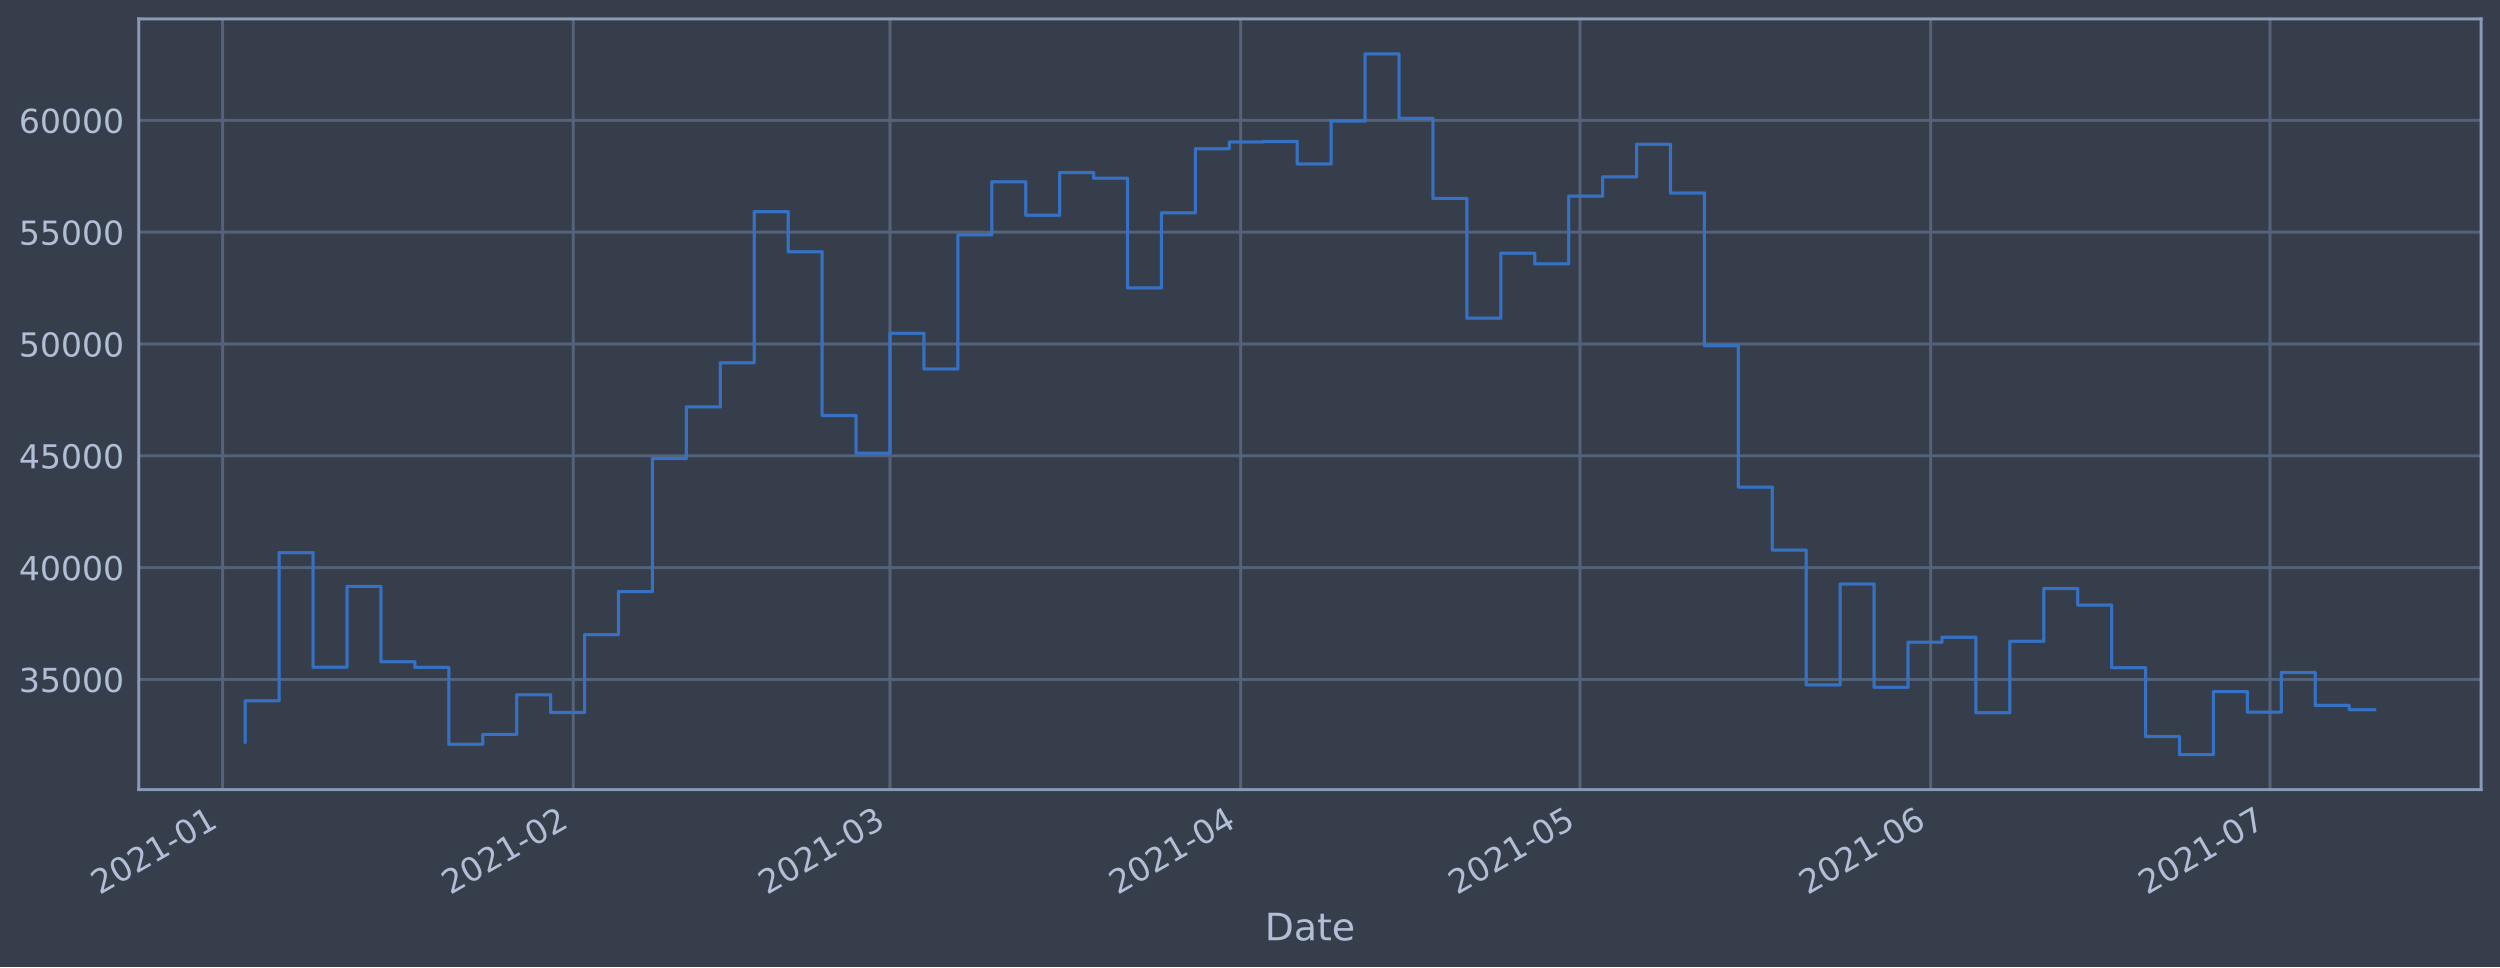
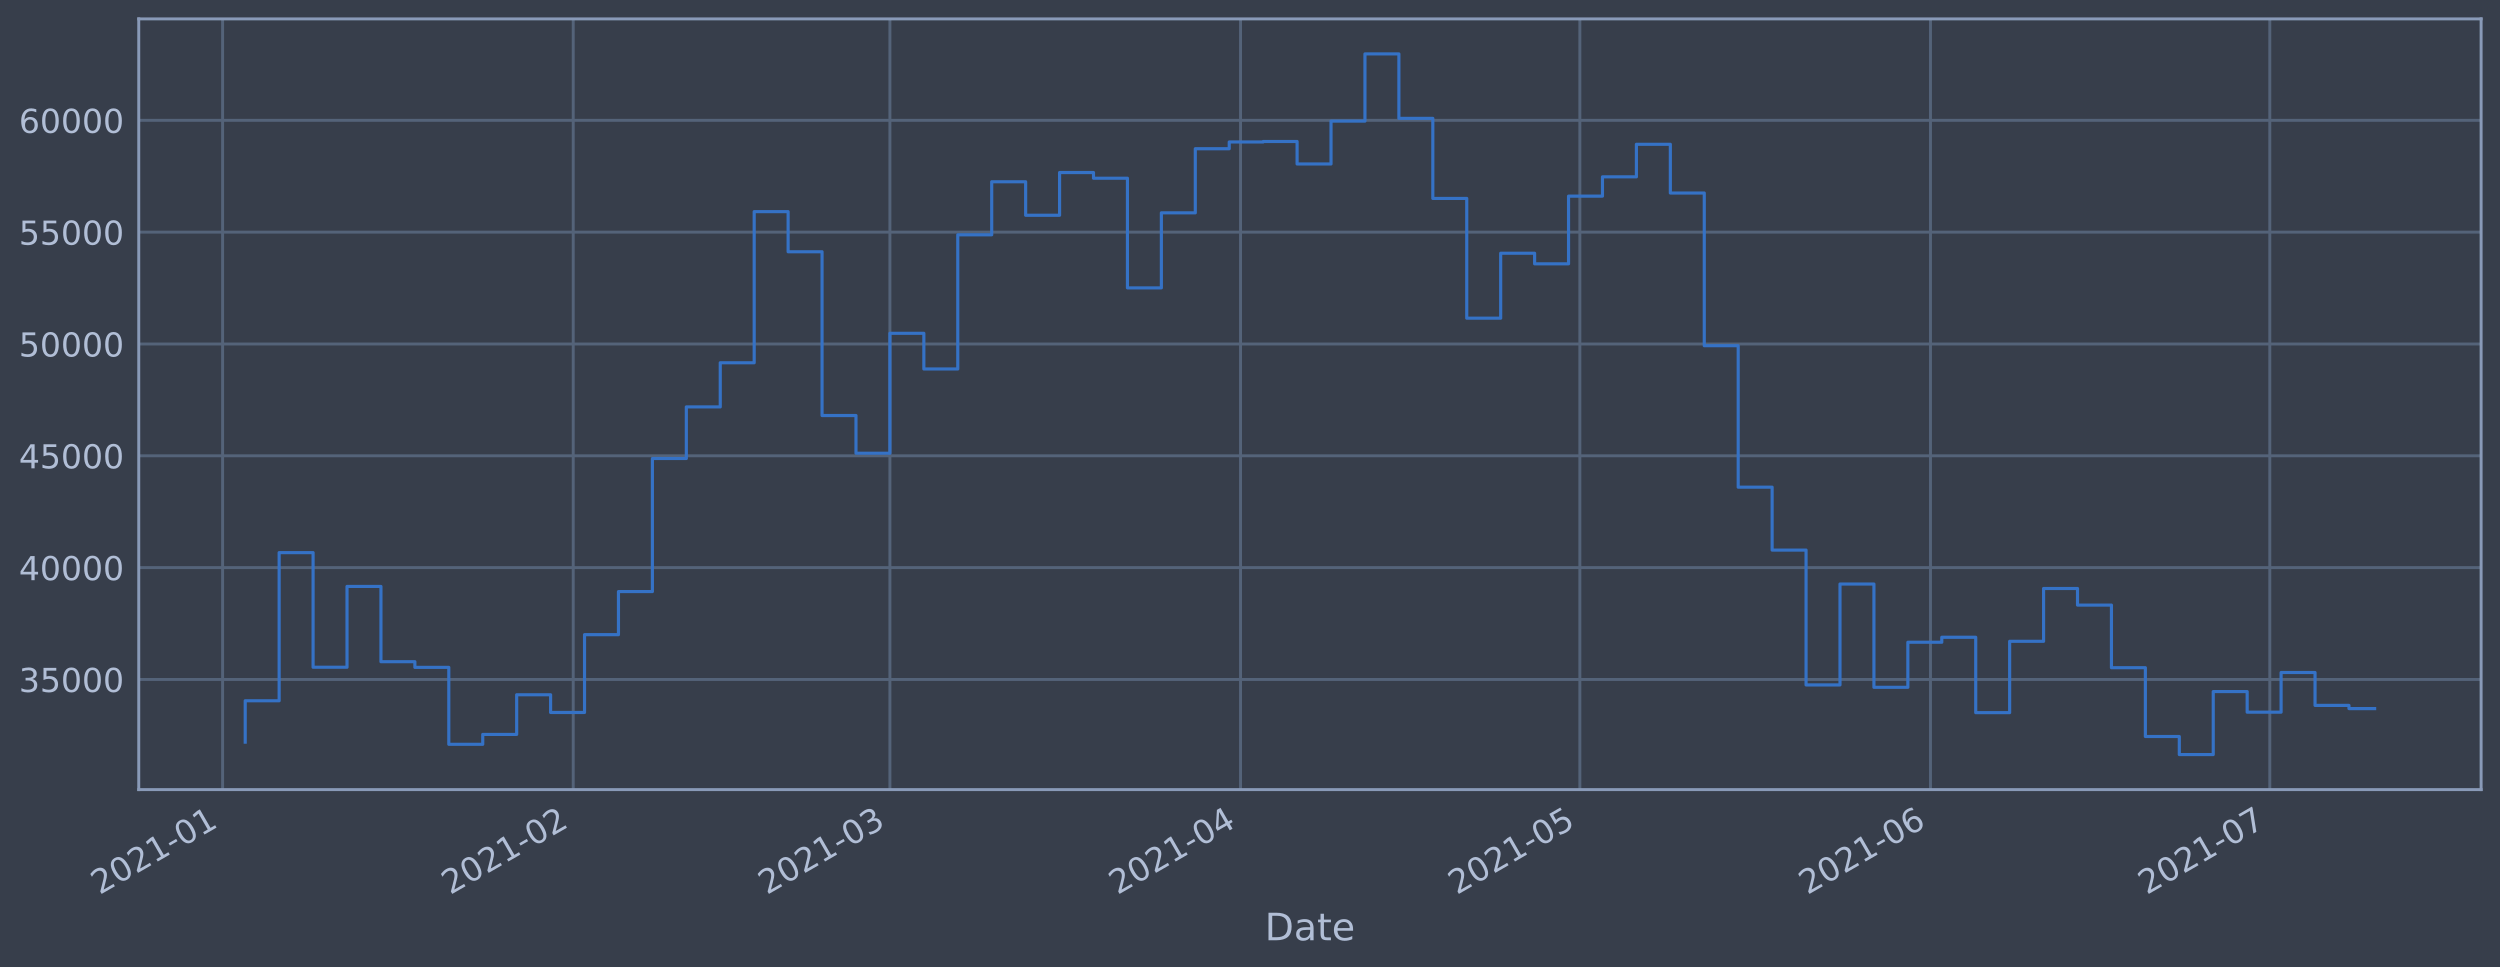
<svg xmlns="http://www.w3.org/2000/svg" xmlns:xlink="http://www.w3.org/1999/xlink" height="368.58pt" version="1.1" viewBox="0 0 952.884 368.58" width="952.884pt">
  <defs>
    <style type="text/css">*{stroke-linecap:butt;stroke-linejoin:round;}</style>
  </defs>
  <g id="figure_1">
    <g id="patch_1">
      <path d="M 0 368.58  L 952.884 368.58  L 952.884 0  L 0 0  z " style="fill:#373e4b;" />
    </g>
    <g id="axes_1">
      <g id="patch_2">
        <path d="M 52.884 300.96  L 945.684 300.96  L 945.684 7.2  L 52.884 7.2  z " style="fill:#373e4b;" />
      </g>
      <g id="matplotlib.axis_1">
        <g id="xtick_1">
          <g id="line2d_1">
-             <path clip-path="url(#pae1fe71b7a)" d="M 84.843 300.96  L 84.843 7.2  " style="fill:none;stroke:#546379;stroke-linecap:square;stroke-width:1.12;" />
+             <path clip-path="url(#p87e92d9fd7)" d="M 84.844 300.96  L 84.844 7.2  " style="fill:none;stroke:#546379;stroke-linecap:square;stroke-width:1.12;" />
          </g>
          <g id="line2d_2" />
          <g id="text_1">
-             <g style="fill:#b1bed6;" transform="translate(37.93933 341.1745)rotate(-30)scale(0.126 -0.126)">
+             <g style="fill:#b1bed6;" transform="translate(37.94025 341.1745)rotate(-30)scale(0.126 -0.126)">
              <defs>
                <path d="M 1228 531  L 3431 531  L 3431 0  L 469 0  L 469 531  Q 828 903 1448 1529  Q 2069 2156 2228 2338  Q 2531 2678 2651 2914  Q 2772 3150 2772 3378  Q 2772 3750 2511 3984  Q 2250 4219 1831 4219  Q 1534 4219 1204 4116  Q 875 4013 500 3803  L 500 4441  Q 881 4594 1212 4672  Q 1544 4750 1819 4750  Q 2544 4750 2975 4387  Q 3406 4025 3406 3419  Q 3406 3131 3298 2873  Q 3191 2616 2906 2266  Q 2828 2175 2409 1742  Q 1991 1309 1228 531  z " id="DejaVuSans-32" transform="scale(0.015625)" />
                <path d="M 2034 4250  Q 1547 4250 1301 3770  Q 1056 3291 1056 2328  Q 1056 1369 1301 889  Q 1547 409 2034 409  Q 2525 409 2770 889  Q 3016 1369 3016 2328  Q 3016 3291 2770 3770  Q 2525 4250 2034 4250  z M 2034 4750  Q 2819 4750 3233 4129  Q 3647 3509 3647 2328  Q 3647 1150 3233 529  Q 2819 -91 2034 -91  Q 1250 -91 836 529  Q 422 1150 422 2328  Q 422 3509 836 4129  Q 1250 4750 2034 4750  z " id="DejaVuSans-30" transform="scale(0.015625)" />
                <path d="M 794 531  L 1825 531  L 1825 4091  L 703 3866  L 703 4441  L 1819 4666  L 2450 4666  L 2450 531  L 3481 531  L 3481 0  L 794 0  L 794 531  z " id="DejaVuSans-31" transform="scale(0.015625)" />
                <path d="M 313 2009  L 1997 2009  L 1997 1497  L 313 1497  L 313 2009  z " id="DejaVuSans-2d" transform="scale(0.015625)" />
              </defs>
              <use xlink:href="#DejaVuSans-32" />
              <use x="63.623" xlink:href="#DejaVuSans-30" />
              <use x="127.246" xlink:href="#DejaVuSans-32" />
              <use x="190.869" xlink:href="#DejaVuSans-31" />
              <use x="254.492" xlink:href="#DejaVuSans-2d" />
              <use x="290.576" xlink:href="#DejaVuSans-30" />
              <use x="354.199" xlink:href="#DejaVuSans-31" />
            </g>
          </g>
        </g>
        <g id="xtick_2">
          <g id="line2d_3">
-             <path clip-path="url(#pae1fe71b7a)" d="M 218.499 300.96  L 218.499 7.2  " style="fill:none;stroke:#546379;stroke-linecap:square;stroke-width:1.12;" />
+             <path clip-path="url(#p87e92d9fd7)" d="M 218.485 300.96  L 218.485 7.2  " style="fill:none;stroke:#546379;stroke-linecap:square;stroke-width:1.12;" />
          </g>
          <g id="line2d_4" />
          <g id="text_2">
-             <g style="fill:#b1bed6;" transform="translate(171.5953 341.1745)rotate(-30)scale(0.126 -0.126)">
+             <g style="fill:#b1bed6;" transform="translate(171.5819 341.1745)rotate(-30)scale(0.126 -0.126)">
              <use xlink:href="#DejaVuSans-32" />
              <use x="63.623" xlink:href="#DejaVuSans-30" />
              <use x="127.246" xlink:href="#DejaVuSans-32" />
              <use x="190.869" xlink:href="#DejaVuSans-31" />
              <use x="254.492" xlink:href="#DejaVuSans-2d" />
              <use x="290.576" xlink:href="#DejaVuSans-30" />
              <use x="354.199" xlink:href="#DejaVuSans-32" />
            </g>
          </g>
        </g>
        <g id="xtick_3">
          <g id="line2d_5">
-             <path clip-path="url(#pae1fe71b7a)" d="M 339.22 300.96  L 339.22 7.2  " style="fill:none;stroke:#546379;stroke-linecap:square;stroke-width:1.12;" />
+             <path clip-path="url(#p87e92d9fd7)" d="M 339.194 300.96  L 339.194 7.2  " style="fill:none;stroke:#546379;stroke-linecap:square;stroke-width:1.12;" />
          </g>
          <g id="line2d_6" />
          <g id="text_3">
-             <g style="fill:#b1bed6;" transform="translate(292.3167 341.1745)rotate(-30)scale(0.126 -0.126)">
+             <g style="fill:#b1bed6;" transform="translate(292.2904 341.1745)rotate(-30)scale(0.126 -0.126)">
              <defs>
                <path d="M 2597 2516  Q 3050 2419 3304 2112  Q 3559 1806 3559 1356  Q 3559 666 3084 287  Q 2609 -91 1734 -91  Q 1441 -91 1130 -33  Q 819 25 488 141  L 488 750  Q 750 597 1062 519  Q 1375 441 1716 441  Q 2309 441 2620 675  Q 2931 909 2931 1356  Q 2931 1769 2642 2001  Q 2353 2234 1838 2234  L 1294 2234  L 1294 2753  L 1863 2753  Q 2328 2753 2575 2939  Q 2822 3125 2822 3475  Q 2822 3834 2567 4026  Q 2313 4219 1838 4219  Q 1578 4219 1281 4162  Q 984 4106 628 3988  L 628 4550  Q 988 4650 1302 4700  Q 1616 4750 1894 4750  Q 2613 4750 3031 4423  Q 3450 4097 3450 3541  Q 3450 3153 3228 2886  Q 3006 2619 2597 2516  z " id="DejaVuSans-33" transform="scale(0.015625)" />
              </defs>
              <use xlink:href="#DejaVuSans-32" />
              <use x="63.623" xlink:href="#DejaVuSans-30" />
              <use x="127.246" xlink:href="#DejaVuSans-32" />
              <use x="190.869" xlink:href="#DejaVuSans-31" />
              <use x="254.492" xlink:href="#DejaVuSans-2d" />
              <use x="290.576" xlink:href="#DejaVuSans-30" />
              <use x="354.199" xlink:href="#DejaVuSans-33" />
            </g>
          </g>
        </g>
        <g id="xtick_4">
          <g id="line2d_7">
-             <path clip-path="url(#pae1fe71b7a)" d="M 472.876 300.96  L 472.876 7.2  " style="fill:none;stroke:#546379;stroke-linecap:square;stroke-width:1.12;" />
+             <path clip-path="url(#p87e92d9fd7)" d="M 472.835 300.96  L 472.835 7.2  " style="fill:none;stroke:#546379;stroke-linecap:square;stroke-width:1.12;" />
          </g>
          <g id="line2d_8" />
          <g id="text_4">
-             <g style="fill:#b1bed6;" transform="translate(425.9727 341.1745)rotate(-30)scale(0.126 -0.126)">
+             <g style="fill:#b1bed6;" transform="translate(425.9321 341.1745)rotate(-30)scale(0.126 -0.126)">
              <defs>
                <path d="M 2419 4116  L 825 1625  L 2419 1625  L 2419 4116  z M 2253 4666  L 3047 4666  L 3047 1625  L 3713 1625  L 3713 1100  L 3047 1100  L 3047 0  L 2419 0  L 2419 1100  L 313 1100  L 313 1709  L 2253 4666  z " id="DejaVuSans-34" transform="scale(0.015625)" />
              </defs>
              <use xlink:href="#DejaVuSans-32" />
              <use x="63.623" xlink:href="#DejaVuSans-30" />
              <use x="127.246" xlink:href="#DejaVuSans-32" />
              <use x="190.869" xlink:href="#DejaVuSans-31" />
              <use x="254.492" xlink:href="#DejaVuSans-2d" />
              <use x="290.576" xlink:href="#DejaVuSans-30" />
              <use x="354.199" xlink:href="#DejaVuSans-34" />
            </g>
          </g>
        </g>
        <g id="xtick_5">
          <g id="line2d_9">
-             <path clip-path="url(#pae1fe71b7a)" d="M 602.22 300.96  L 602.22 7.2  " style="fill:none;stroke:#546379;stroke-linecap:square;stroke-width:1.12;" />
+             <path clip-path="url(#p87e92d9fd7)" d="M 602.166 300.96  L 602.166 7.2  " style="fill:none;stroke:#546379;stroke-linecap:square;stroke-width:1.12;" />
          </g>
          <g id="line2d_10" />
          <g id="text_5">
-             <g style="fill:#b1bed6;" transform="translate(555.3171 341.1745)rotate(-30)scale(0.126 -0.126)">
+             <g style="fill:#b1bed6;" transform="translate(555.2627 341.1745)rotate(-30)scale(0.126 -0.126)">
              <defs>
                <path d="M 691 4666  L 3169 4666  L 3169 4134  L 1269 4134  L 1269 2991  Q 1406 3038 1543 3061  Q 1681 3084 1819 3084  Q 2600 3084 3056 2656  Q 3513 2228 3513 1497  Q 3513 744 3044 326  Q 2575 -91 1722 -91  Q 1428 -91 1123 -41  Q 819 9 494 109  L 494 744  Q 775 591 1075 516  Q 1375 441 1709 441  Q 2250 441 2565 725  Q 2881 1009 2881 1497  Q 2881 1984 2565 2268  Q 2250 2553 1709 2553  Q 1456 2553 1204 2497  Q 953 2441 691 2322  L 691 4666  z " id="DejaVuSans-35" transform="scale(0.015625)" />
              </defs>
              <use xlink:href="#DejaVuSans-32" />
              <use x="63.623" xlink:href="#DejaVuSans-30" />
              <use x="127.246" xlink:href="#DejaVuSans-32" />
              <use x="190.869" xlink:href="#DejaVuSans-31" />
              <use x="254.492" xlink:href="#DejaVuSans-2d" />
              <use x="290.576" xlink:href="#DejaVuSans-30" />
              <use x="354.199" xlink:href="#DejaVuSans-35" />
            </g>
          </g>
        </g>
        <g id="xtick_6">
          <g id="line2d_11">
-             <path clip-path="url(#pae1fe71b7a)" d="M 735.876 300.96  L 735.876 7.2  " style="fill:none;stroke:#546379;stroke-linecap:square;stroke-width:1.12;" />
+             <path clip-path="url(#p87e92d9fd7)" d="M 735.808 300.96  L 735.808 7.2  " style="fill:none;stroke:#546379;stroke-linecap:square;stroke-width:1.12;" />
          </g>
          <g id="line2d_12" />
          <g id="text_6">
-             <g style="fill:#b1bed6;" transform="translate(688.973 341.1745)rotate(-30)scale(0.126 -0.126)">
+             <g style="fill:#b1bed6;" transform="translate(688.9043 341.1745)rotate(-30)scale(0.126 -0.126)">
              <defs>
                <path d="M 2113 2584  Q 1688 2584 1439 2293  Q 1191 2003 1191 1497  Q 1191 994 1439 701  Q 1688 409 2113 409  Q 2538 409 2786 701  Q 3034 994 3034 1497  Q 3034 2003 2786 2293  Q 2538 2584 2113 2584  z M 3366 4563  L 3366 3988  Q 3128 4100 2886 4159  Q 2644 4219 2406 4219  Q 1781 4219 1451 3797  Q 1122 3375 1075 2522  Q 1259 2794 1537 2939  Q 1816 3084 2150 3084  Q 2853 3084 3261 2657  Q 3669 2231 3669 1497  Q 3669 778 3244 343  Q 2819 -91 2113 -91  Q 1303 -91 875 529  Q 447 1150 447 2328  Q 447 3434 972 4092  Q 1497 4750 2381 4750  Q 2619 4750 2861 4703  Q 3103 4656 3366 4563  z " id="DejaVuSans-36" transform="scale(0.015625)" />
              </defs>
              <use xlink:href="#DejaVuSans-32" />
              <use x="63.623" xlink:href="#DejaVuSans-30" />
              <use x="127.246" xlink:href="#DejaVuSans-32" />
              <use x="190.869" xlink:href="#DejaVuSans-31" />
              <use x="254.492" xlink:href="#DejaVuSans-2d" />
              <use x="290.576" xlink:href="#DejaVuSans-30" />
              <use x="354.199" xlink:href="#DejaVuSans-36" />
            </g>
          </g>
        </g>
        <g id="xtick_7">
          <g id="line2d_13">
-             <path clip-path="url(#pae1fe71b7a)" d="M 865.221 300.96  L 865.221 7.2  " style="fill:none;stroke:#546379;stroke-linecap:square;stroke-width:1.12;" />
+             <path clip-path="url(#p87e92d9fd7)" d="M 865.138 300.96  L 865.138 7.2  " style="fill:none;stroke:#546379;stroke-linecap:square;stroke-width:1.12;" />
          </g>
          <g id="line2d_14" />
          <g id="text_7">
-             <g style="fill:#b1bed6;" transform="translate(818.3175 341.1745)rotate(-30)scale(0.126 -0.126)">
+             <g style="fill:#b1bed6;" transform="translate(818.2349 341.1745)rotate(-30)scale(0.126 -0.126)">
              <defs>
                <path d="M 525 4666  L 3525 4666  L 3525 4397  L 1831 0  L 1172 0  L 2766 4134  L 525 4134  L 525 4666  z " id="DejaVuSans-37" transform="scale(0.015625)" />
              </defs>
              <use xlink:href="#DejaVuSans-32" />
              <use x="63.623" xlink:href="#DejaVuSans-30" />
              <use x="127.246" xlink:href="#DejaVuSans-32" />
              <use x="190.869" xlink:href="#DejaVuSans-31" />
              <use x="254.492" xlink:href="#DejaVuSans-2d" />
              <use x="290.576" xlink:href="#DejaVuSans-30" />
              <use x="354.199" xlink:href="#DejaVuSans-37" />
            </g>
          </g>
        </g>
        <g id="text_8">
          <g style="fill:#b1bed6;" transform="translate(482.0746 358.3856)scale(0.144 -0.144)">
            <defs>
              <path d="M 1259 4147  L 1259 519  L 2022 519  Q 2988 519 3436 956  Q 3884 1394 3884 2338  Q 3884 3275 3436 3711  Q 2988 4147 2022 4147  L 1259 4147  z M 628 4666  L 1925 4666  Q 3281 4666 3915 4102  Q 4550 3538 4550 2338  Q 4550 1131 3912 565  Q 3275 0 1925 0  L 628 0  L 628 4666  z " id="DejaVuSans-44" transform="scale(0.015625)" />
              <path d="M 2194 1759  Q 1497 1759 1228 1600  Q 959 1441 959 1056  Q 959 750 1161 570  Q 1363 391 1709 391  Q 2188 391 2477 730  Q 2766 1069 2766 1631  L 2766 1759  L 2194 1759  z M 3341 1997  L 3341 0  L 2766 0  L 2766 531  Q 2569 213 2275 61  Q 1981 -91 1556 -91  Q 1019 -91 701 211  Q 384 513 384 1019  Q 384 1609 779 1909  Q 1175 2209 1959 2209  L 2766 2209  L 2766 2266  Q 2766 2663 2505 2880  Q 2244 3097 1772 3097  Q 1472 3097 1187 3025  Q 903 2953 641 2809  L 641 3341  Q 956 3463 1253 3523  Q 1550 3584 1831 3584  Q 2591 3584 2966 3190  Q 3341 2797 3341 1997  z " id="DejaVuSans-61" transform="scale(0.015625)" />
              <path d="M 1172 4494  L 1172 3500  L 2356 3500  L 2356 3053  L 1172 3053  L 1172 1153  Q 1172 725 1289 603  Q 1406 481 1766 481  L 2356 481  L 2356 0  L 1766 0  Q 1100 0 847 248  Q 594 497 594 1153  L 594 3053  L 172 3053  L 172 3500  L 594 3500  L 594 4494  L 1172 4494  z " id="DejaVuSans-74" transform="scale(0.015625)" />
              <path d="M 3597 1894  L 3597 1613  L 953 1613  Q 991 1019 1311 708  Q 1631 397 2203 397  Q 2534 397 2845 478  Q 3156 559 3463 722  L 3463 178  Q 3153 47 2828 -22  Q 2503 -91 2169 -91  Q 1331 -91 842 396  Q 353 884 353 1716  Q 353 2575 817 3079  Q 1281 3584 2069 3584  Q 2775 3584 3186 3129  Q 3597 2675 3597 1894  z M 3022 2063  Q 3016 2534 2758 2815  Q 2500 3097 2075 3097  Q 1594 3097 1305 2825  Q 1016 2553 972 2059  L 3022 2063  z " id="DejaVuSans-65" transform="scale(0.015625)" />
            </defs>
            <use xlink:href="#DejaVuSans-44" />
            <use x="77.002" xlink:href="#DejaVuSans-61" />
            <use x="138.281" xlink:href="#DejaVuSans-74" />
            <use x="177.49" xlink:href="#DejaVuSans-65" />
          </g>
        </g>
      </g>
      <g id="matplotlib.axis_2">
        <g id="ytick_1">
          <g id="line2d_15">
-             <path clip-path="url(#pae1fe71b7a)" d="M 52.884 258.97  L 945.684 258.97  " style="fill:none;stroke:#546379;stroke-linecap:square;stroke-width:1.12;" />
+             <path clip-path="url(#p87e92d9fd7)" d="M 52.884 258.97  L 945.684 258.97  " style="fill:none;stroke:#546379;stroke-linecap:square;stroke-width:1.12;" />
          </g>
          <g id="line2d_16" />
          <g id="text_9">
            <g style="fill:#b1bed6;" transform="translate(7.2 263.7575)scale(0.126 -0.126)">
              <use xlink:href="#DejaVuSans-33" />
              <use x="63.623" xlink:href="#DejaVuSans-35" />
              <use x="127.246" xlink:href="#DejaVuSans-30" />
              <use x="190.869" xlink:href="#DejaVuSans-30" />
              <use x="254.492" xlink:href="#DejaVuSans-30" />
            </g>
          </g>
        </g>
        <g id="ytick_2">
          <g id="line2d_17">
-             <path clip-path="url(#pae1fe71b7a)" d="M 52.884 216.349  L 945.684 216.349  " style="fill:none;stroke:#546379;stroke-linecap:square;stroke-width:1.12;" />
+             <path clip-path="url(#p87e92d9fd7)" d="M 52.884 216.349  L 945.684 216.349  " style="fill:none;stroke:#546379;stroke-linecap:square;stroke-width:1.12;" />
          </g>
          <g id="line2d_18" />
          <g id="text_10">
            <g style="fill:#b1bed6;" transform="translate(7.2 221.1359)scale(0.126 -0.126)">
              <use xlink:href="#DejaVuSans-34" />
              <use x="63.623" xlink:href="#DejaVuSans-30" />
              <use x="127.246" xlink:href="#DejaVuSans-30" />
              <use x="190.869" xlink:href="#DejaVuSans-30" />
              <use x="254.492" xlink:href="#DejaVuSans-30" />
            </g>
          </g>
        </g>
        <g id="ytick_3">
          <g id="line2d_19">
-             <path clip-path="url(#pae1fe71b7a)" d="M 52.884 173.727  L 945.684 173.727  " style="fill:none;stroke:#546379;stroke-linecap:square;stroke-width:1.12;" />
+             <path clip-path="url(#p87e92d9fd7)" d="M 52.884 173.727  L 945.684 173.727  " style="fill:none;stroke:#546379;stroke-linecap:square;stroke-width:1.12;" />
          </g>
          <g id="line2d_20" />
          <g id="text_11">
            <g style="fill:#b1bed6;" transform="translate(7.2 178.5143)scale(0.126 -0.126)">
              <use xlink:href="#DejaVuSans-34" />
              <use x="63.623" xlink:href="#DejaVuSans-35" />
              <use x="127.246" xlink:href="#DejaVuSans-30" />
              <use x="190.869" xlink:href="#DejaVuSans-30" />
              <use x="254.492" xlink:href="#DejaVuSans-30" />
            </g>
          </g>
        </g>
        <g id="ytick_4">
          <g id="line2d_21">
-             <path clip-path="url(#pae1fe71b7a)" d="M 52.884 131.106  L 945.684 131.106  " style="fill:none;stroke:#546379;stroke-linecap:square;stroke-width:1.12;" />
+             <path clip-path="url(#p87e92d9fd7)" d="M 52.884 131.106  L 945.684 131.106  " style="fill:none;stroke:#546379;stroke-linecap:square;stroke-width:1.12;" />
          </g>
          <g id="line2d_22" />
          <g id="text_12">
            <g style="fill:#b1bed6;" transform="translate(7.2 135.8927)scale(0.126 -0.126)">
              <use xlink:href="#DejaVuSans-35" />
              <use x="63.623" xlink:href="#DejaVuSans-30" />
              <use x="127.246" xlink:href="#DejaVuSans-30" />
              <use x="190.869" xlink:href="#DejaVuSans-30" />
              <use x="254.492" xlink:href="#DejaVuSans-30" />
            </g>
          </g>
        </g>
        <g id="ytick_5">
          <g id="line2d_23">
-             <path clip-path="url(#pae1fe71b7a)" d="M 52.884 88.484  L 945.684 88.484  " style="fill:none;stroke:#546379;stroke-linecap:square;stroke-width:1.12;" />
+             <path clip-path="url(#p87e92d9fd7)" d="M 52.884 88.484  L 945.684 88.484  " style="fill:none;stroke:#546379;stroke-linecap:square;stroke-width:1.12;" />
          </g>
          <g id="line2d_24" />
          <g id="text_13">
            <g style="fill:#b1bed6;" transform="translate(7.2 93.27108)scale(0.126 -0.126)">
              <use xlink:href="#DejaVuSans-35" />
              <use x="63.623" xlink:href="#DejaVuSans-35" />
              <use x="127.246" xlink:href="#DejaVuSans-30" />
              <use x="190.869" xlink:href="#DejaVuSans-30" />
              <use x="254.492" xlink:href="#DejaVuSans-30" />
            </g>
          </g>
        </g>
        <g id="ytick_6">
          <g id="line2d_25">
-             <path clip-path="url(#pae1fe71b7a)" d="M 52.884 45.862  L 945.684 45.862  " style="fill:none;stroke:#546379;stroke-linecap:square;stroke-width:1.12;" />
+             <path clip-path="url(#p87e92d9fd7)" d="M 52.884 45.862  L 945.684 45.862  " style="fill:none;stroke:#546379;stroke-linecap:square;stroke-width:1.12;" />
          </g>
          <g id="line2d_26" />
          <g id="text_14">
            <g style="fill:#b1bed6;" transform="translate(7.2 50.64948)scale(0.126 -0.126)">
              <use xlink:href="#DejaVuSans-36" />
              <use x="63.623" xlink:href="#DejaVuSans-30" />
              <use x="127.246" xlink:href="#DejaVuSans-30" />
              <use x="190.869" xlink:href="#DejaVuSans-30" />
              <use x="254.492" xlink:href="#DejaVuSans-30" />
            </g>
          </g>
        </g>
      </g>
      <g id="line2d_27">
-         <path clip-path="url(#pae1fe71b7a)" d="M 93.466 282.877  L 93.466 267.097  L 106.4 267.097  L 106.4 210.635  L 119.334 210.635  L 119.334 254.325  L 132.269 254.325  L 132.269 223.522  L 145.203 223.522  L 145.203 252.211  L 158.138 252.211  L 158.138 254.376  L 171.072 254.376  L 171.072 283.693  L 184.007 283.693  L 184.007 279.925  L 196.941 279.925  L 196.941 264.816  L 209.876 264.816  L 209.876 271.562  L 222.81 271.562  L 222.81 241.904  L 235.744 241.904  L 235.744 225.486  L 248.679 225.486  L 248.679 174.766  L 261.613 174.766  L 261.613 155.1  L 274.548 155.1  L 274.548 138.265  L 287.482 138.265  L 287.482 80.672  L 300.417 80.672  L 300.417 95.956  L 313.351 95.956  L 313.351 158.38  L 326.286 158.38  L 326.286 172.756  L 339.22 172.756  L 339.22 127.034  L 352.154 127.034  L 352.154 140.639  L 365.089 140.639  L 365.089 89.494  L 378.023 89.494  L 378.023 69.276  L 390.958 69.276  L 390.958 82.051  L 403.892 82.051  L 403.892 65.759  L 416.827 65.759  L 416.827 67.93  L 429.761 67.93  L 429.761 109.725  L 442.696 109.725  L 442.696 81.12  L 455.63 81.12  L 455.63 56.687  L 468.564 56.687  L 468.564 54.12  L 481.499 54.12  L 481.499 53.926  L 494.433 53.926  L 494.433 62.497  L 507.368 62.497  L 507.368 46.162  L 520.302 46.162  L 520.302 20.553  L 533.237 20.553  L 533.237 45.12  L 546.171 45.12  L 546.171 75.63  L 559.106 75.63  L 559.106 121.276  L 572.04 121.276  L 572.04 96.526  L 584.974 96.526  L 584.974 100.553  L 597.909 100.553  L 597.909 74.756  L 610.843 74.756  L 610.843 67.401  L 623.778 67.401  L 623.778 54.994  L 636.712 54.994  L 636.712 73.567  L 649.647 73.567  L 649.647 131.766  L 662.581 131.766  L 662.581 185.693  L 675.516 185.693  L 675.516 209.663  L 688.45 209.663  L 688.45 261.063  L 701.384 261.063  L 701.384 222.605  L 714.319 222.605  L 714.319 261.974  L 727.253 261.974  L 727.253 244.798  L 740.188 244.798  L 740.188 242.898  L 753.122 242.898  L 753.122 271.63  L 766.057 271.63  L 766.057 244.44  L 778.991 244.44  L 778.991 224.304  L 791.926 224.304  L 791.926 230.628  L 804.86 230.628  L 804.86 254.502  L 817.794 254.502  L 817.794 280.728  L 830.729 280.728  L 830.729 287.607  L 843.663 287.607  L 843.663 263.602  L 856.598 263.602  L 856.598 271.443  L 869.532 271.443  L 869.532 256.334  L 882.467 256.334  L 882.467 268.867  L 895.401 268.867  L 895.401 270.496  L 905.102 270.496  " style="fill:none;stroke:#3572c6;stroke-linecap:square;stroke-width:1.2;" />
+         <path clip-path="url(#p87e92d9fd7)" d="M 93.466 282.877  L 93.466 267.097  L 106.399 267.097  L 106.399 210.635  L 119.332 210.635  L 119.332 254.325  L 132.265 254.325  L 132.265 223.522  L 145.198 223.522  L 145.198 252.211  L 158.131 252.211  L 158.131 254.376  L 171.064 254.376  L 171.064 283.693  L 183.997 283.693  L 183.997 279.925  L 196.93 279.925  L 196.93 264.816  L 209.863 264.816  L 209.863 271.562  L 222.796 271.562  L 222.796 241.904  L 235.729 241.904  L 235.729 225.486  L 248.662 225.486  L 248.662 174.766  L 261.595 174.766  L 261.595 155.1  L 274.528 155.1  L 274.528 138.265  L 287.461 138.265  L 287.461 80.672  L 300.395 80.672  L 300.395 95.956  L 313.328 95.956  L 313.328 158.38  L 326.261 158.38  L 326.261 172.756  L 339.194 172.756  L 339.194 127.034  L 352.127 127.034  L 352.127 140.639  L 365.06 140.639  L 365.06 89.494  L 377.993 89.494  L 377.993 69.276  L 390.926 69.276  L 390.926 82.051  L 403.859 82.051  L 403.859 65.759  L 416.792 65.759  L 416.792 67.93  L 429.725 67.93  L 429.725 109.725  L 442.658 109.725  L 442.658 81.12  L 455.591 81.12  L 455.591 56.687  L 468.524 56.687  L 468.524 54.12  L 481.457 54.12  L 481.457 53.926  L 494.39 53.926  L 494.39 62.497  L 507.324 62.497  L 507.324 46.162  L 520.257 46.162  L 520.257 20.553  L 533.19 20.553  L 533.19 45.12  L 546.123 45.12  L 546.123 75.63  L 559.056 75.63  L 559.056 121.276  L 571.989 121.276  L 571.989 96.526  L 584.922 96.526  L 584.922 100.553  L 597.855 100.553  L 597.855 74.756  L 610.788 74.756  L 610.788 67.401  L 623.721 67.401  L 623.721 54.994  L 636.654 54.994  L 636.654 73.567  L 649.587 73.567  L 649.587 131.766  L 662.52 131.766  L 662.52 185.693  L 675.453 185.693  L 675.453 209.663  L 688.386 209.663  L 688.386 261.063  L 701.319 261.063  L 701.319 222.605  L 714.252 222.605  L 714.252 261.974  L 727.186 261.974  L 727.186 244.798  L 740.119 244.798  L 740.119 242.898  L 753.052 242.898  L 753.052 271.63  L 765.985 271.63  L 765.985 244.44  L 778.918 244.44  L 778.918 224.304  L 791.851 224.304  L 791.851 230.628  L 804.784 230.628  L 804.784 254.502  L 817.717 254.502  L 817.717 280.728  L 830.65 280.728  L 830.65 287.607  L 843.583 287.607  L 843.583 263.602  L 856.516 263.602  L 856.516 271.443  L 869.449 271.443  L 869.449 256.334  L 882.382 256.334  L 882.382 268.867  L 895.315 268.867  L 895.315 270.083  L 905.102 270.083  " style="fill:none;stroke:#3572c6;stroke-linecap:square;stroke-width:1.2;" />
      </g>
      <g id="patch_3">
        <path d="M 52.884 300.96  L 52.884 7.2  " style="fill:none;stroke:#899ab8;stroke-linecap:square;stroke-linejoin:miter;stroke-width:1.12;" />
      </g>
      <g id="patch_4">
        <path d="M 945.684 300.96  L 945.684 7.2  " style="fill:none;stroke:#899ab8;stroke-linecap:square;stroke-linejoin:miter;stroke-width:1.12;" />
      </g>
      <g id="patch_5">
        <path d="M 52.884 300.96  L 945.684 300.96  " style="fill:none;stroke:#899ab8;stroke-linecap:square;stroke-linejoin:miter;stroke-width:1.12;" />
      </g>
      <g id="patch_6">
        <path d="M 52.884 7.2  L 945.684 7.2  " style="fill:none;stroke:#899ab8;stroke-linecap:square;stroke-linejoin:miter;stroke-width:1.12;" />
      </g>
    </g>
  </g>
  <defs>
-     <clipPath id="pae1fe71b7a">
+     <clipPath id="p87e92d9fd7">
      <rect height="293.76" width="892.8" x="52.884" y="7.2" />
    </clipPath>
  </defs>
</svg>
